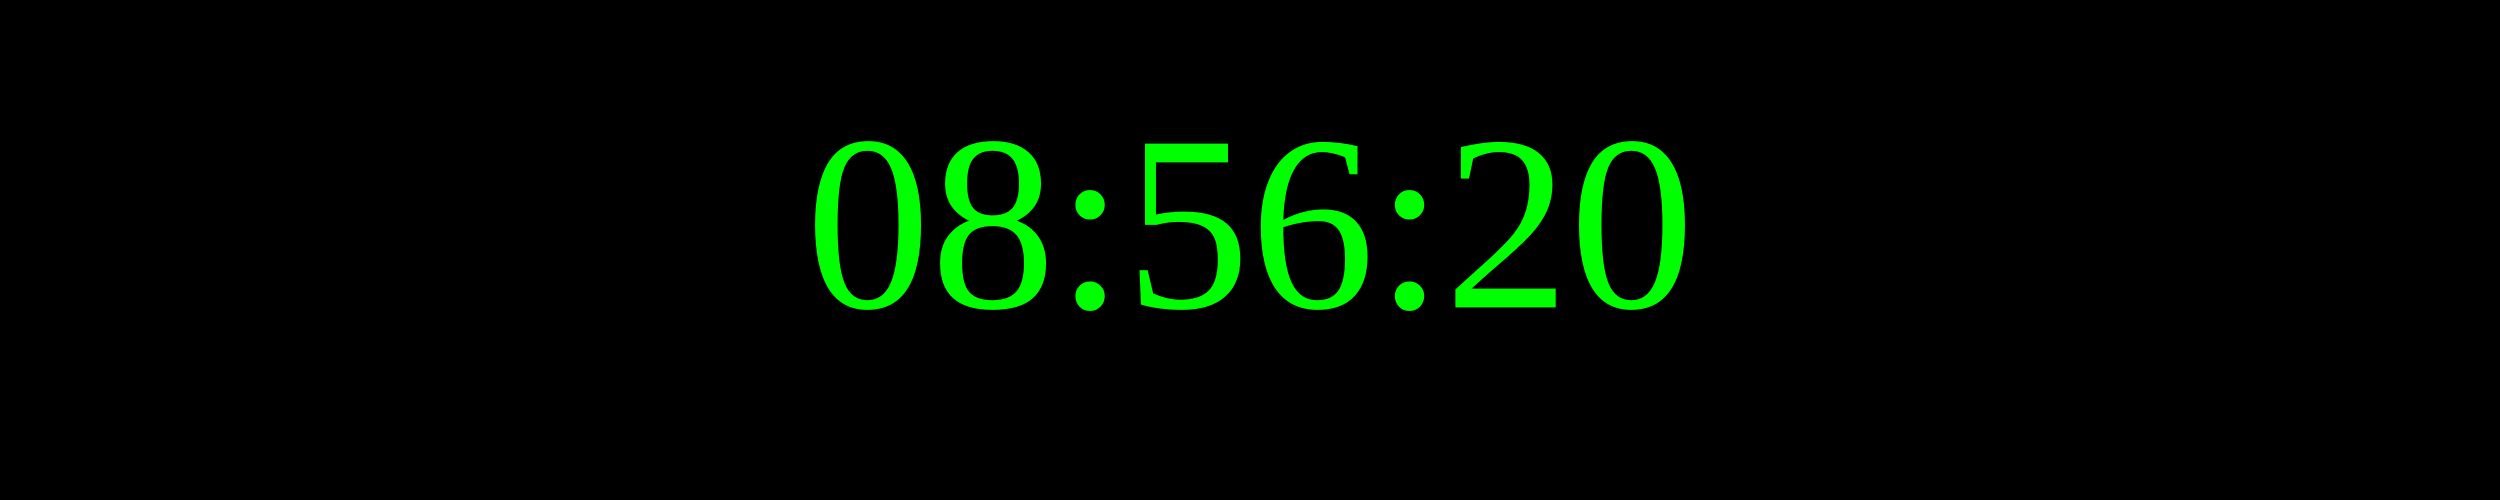
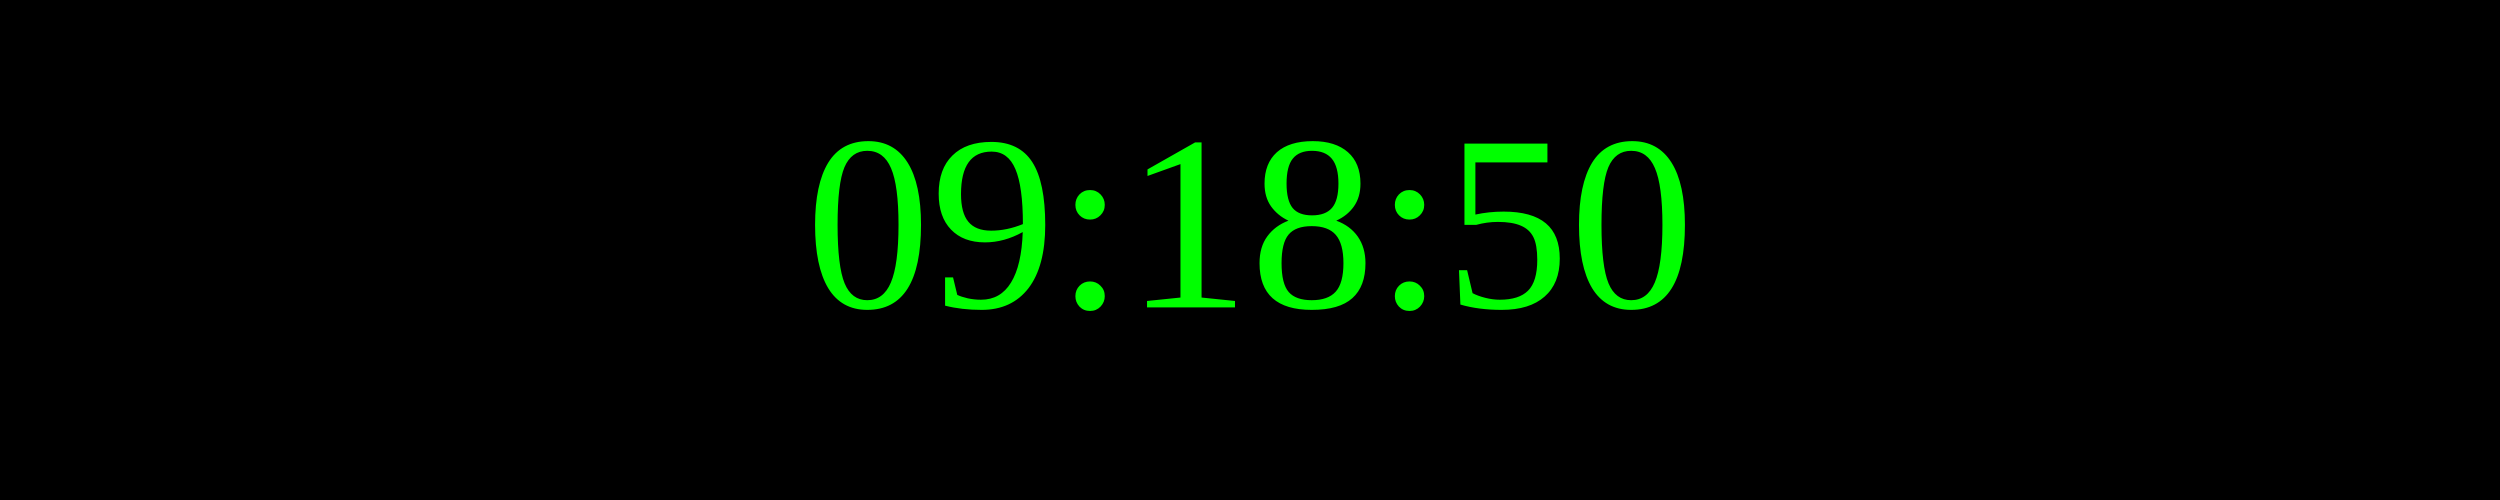
<svg xmlns="http://www.w3.org/2000/svg" width="250" height="50">
  <rect width="100%" height="100%" fill="black" />
  <text x="50%" y="50%" font-size="25" fill="lime" text-anchor="middle" dominant-baseline="middle">
- 08:56:20
+ 09:18:50
</text>
</svg>
